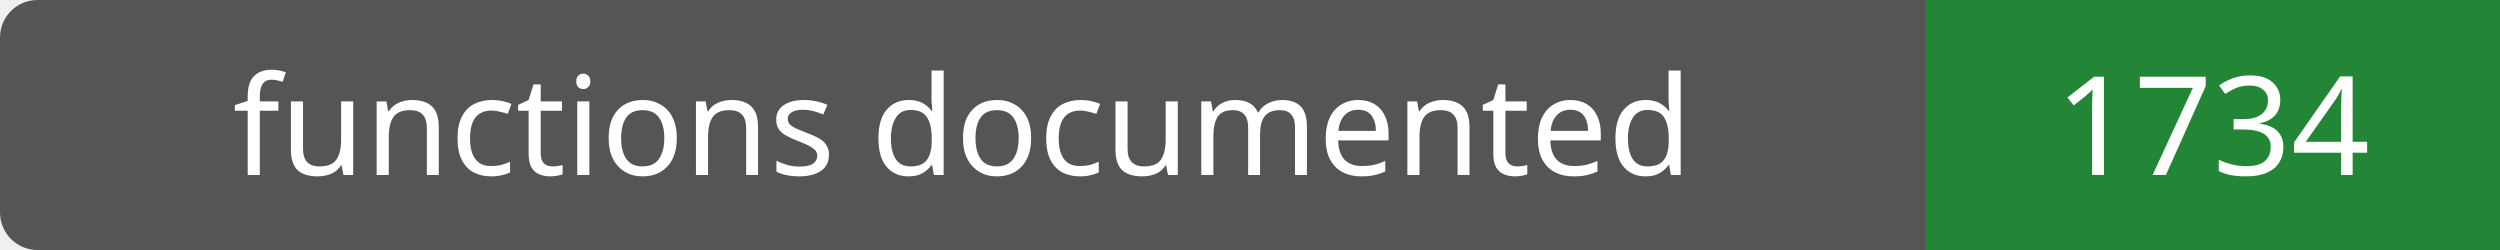
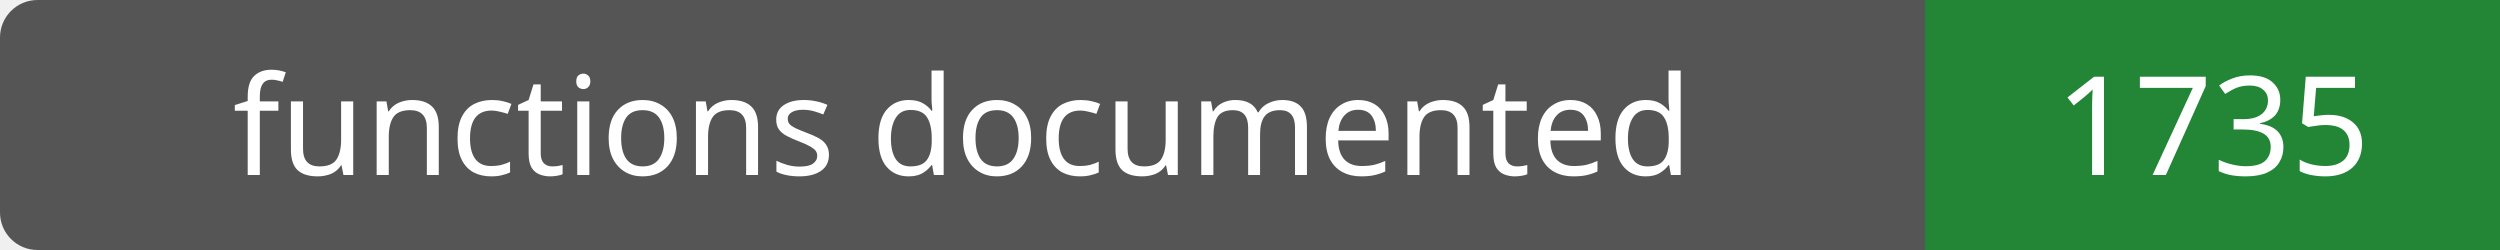
- <svg xmlns="http://www.w3.org/2000/svg" width="200" height="20" role="img" aria-label="functions documented: 1734">
+ <svg xmlns="http://www.w3.org/2000/svg" width="200" height="20" role="img" aria-label="functions documented: 1735">
  <rect width="200" height="20" rx="3" fill="#555" />
  <path fill="#238636" d="M154 0h46v20H154z" />
  <g fill="#fff" text-anchor="middle" font-family="Verdana,sans-serif" font-size="11">
    <text x="77.0" y="14">functions documented</text>
-     <text x="177.0" y="14">1734</text>
+     <text x="177.0" y="14">1735</text>
  </g>
</svg>
